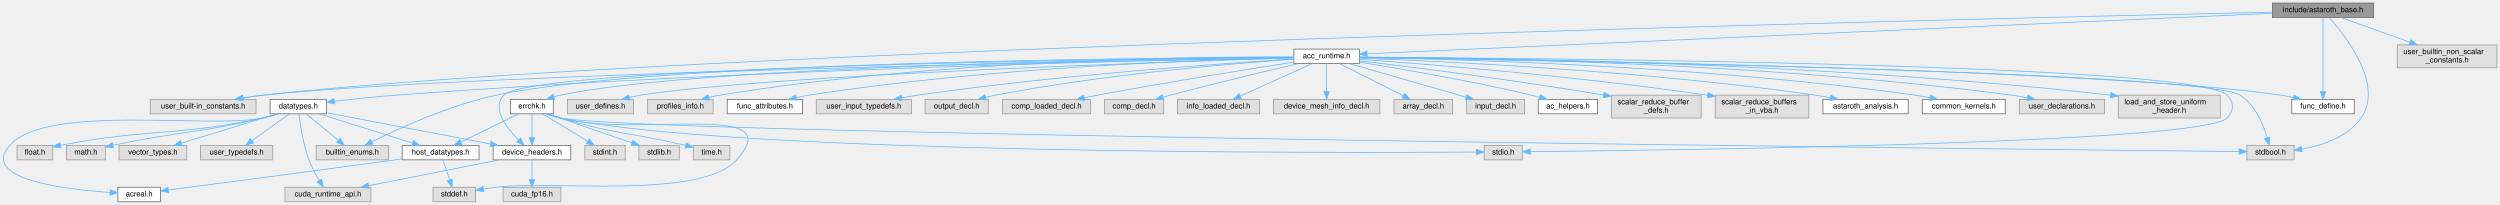
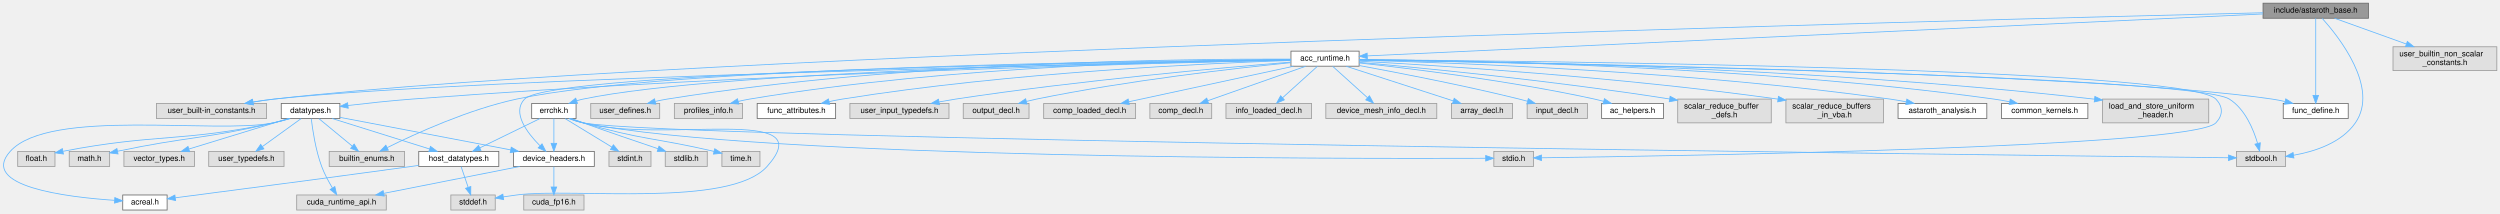
- <svg xmlns="http://www.w3.org/2000/svg" xmlns:xlink="http://www.w3.org/1999/xlink" width="3284pt" height="269pt" viewBox="0.00 0.00 3284.36 269.00">
+ <svg xmlns="http://www.w3.org/2000/svg" xmlns:xlink="http://www.w3.org/1999/xlink" width="3154pt" height="269pt" viewBox="0.00 0.00 3154.36 269.00">
  <g id="graph0" class="graph" transform="scale(1 1) rotate(0) translate(4 265)">
    <g id="Node000001" class="node">
      <g id="a_Node000001">
        <a xlink:title=" ">
-           <polygon fill="#999999" stroke="#666666" points="3114.36,-261 2981.36,-261 2981.36,-242 3114.36,-242 3114.36,-261" />
-           <text text-anchor="middle" x="3047.86" y="-249" font-family="Helvetica,sans-Serif" font-size="10.00">include/astaroth_base.h</text>
+           <polygon fill="#999999" stroke="#666666" points="2984.36,-261 2851.36,-261 2851.36,-242 2984.36,-242 2984.36,-261" />
+           <text text-anchor="middle" x="2917.86" y="-249" font-family="Helvetica,sans-Serif" font-size="10.00">include/astaroth_base.h</text>
        </a>
      </g>
    </g>
    <g id="Node000002" class="node">
      <g id="a_Node000002">
        <a xlink:title=" ">
-           <polygon fill="#e0e0e0" stroke="#999999" points="3009.86,-74 2947.86,-74 2947.86,-55 3009.86,-55 3009.86,-74" />
-           <text text-anchor="middle" x="2978.86" y="-62" font-family="Helvetica,sans-Serif" font-size="10.00">stdbool.h</text>
+           <polygon fill="#e0e0e0" stroke="#999999" points="2879.86,-74 2817.86,-74 2817.86,-55 2879.86,-55 2879.86,-74" />
+           <text text-anchor="middle" x="2848.86" y="-62" font-family="Helvetica,sans-Serif" font-size="10.00">stdbool.h</text>
        </a>
      </g>
    </g>
    <g id="edge1_Node000001_Node000002" class="edge">
      <g id="a_edge1_Node000001_Node000002">
        <a xlink:title=" ">
-           <path fill="none" stroke="#63b8ff" d="M3056.01,-241.87C3076.86,-218.72 3128.4,-154.04 3097.86,-110 3080.41,-84.85 3046.91,-73.89 3019.89,-69.13" />
-           <polygon fill="#63b8ff" stroke="#63b8ff" points="3020.31,-65.65 3009.9,-67.59 3019.25,-72.57 3020.31,-65.65" />
+           <path fill="none" stroke="#63b8ff" d="M2926.01,-241.87C2946.86,-218.72 2998.4,-154.04 2967.86,-110 2950.41,-84.85 2916.91,-73.89 2889.89,-69.13" />
+           <polygon fill="#63b8ff" stroke="#63b8ff" points="2890.31,-65.65 2879.9,-67.59 2889.25,-72.57 2890.31,-65.65" />
        </a>
      </g>
    </g>
    <g id="Node000003" class="node">
      <g id="a_Node000003">
        <a xlink:href="acc__runtime_8h.html" target="_top" xlink:title=" ">
-           <polygon fill="white" stroke="#666666" points="1781.86,-200.5 1695.86,-200.5 1695.86,-181.5 1781.86,-181.5 1781.86,-200.5" />
-           <text text-anchor="middle" x="1738.86" y="-188.5" font-family="Helvetica,sans-Serif" font-size="10.00">acc_runtime.h</text>
+           <polygon fill="white" stroke="#666666" points="1710.86,-200.5 1624.86,-200.5 1624.86,-181.5 1710.86,-181.5 1710.86,-200.5" />
+           <text text-anchor="middle" x="1667.86" y="-188.5" font-family="Helvetica,sans-Serif" font-size="10.00">acc_runtime.h</text>
        </a>
      </g>
    </g>
    <g id="edge2_Node000001_Node000003" class="edge">
      <g id="a_edge2_Node000001_Node000003">
        <a xlink:title=" ">
-           <path fill="none" stroke="#63b8ff" d="M2981.14,-247.52C2751.87,-237.27 1998.97,-203.62 1791.95,-194.37" />
-           <polygon fill="#63b8ff" stroke="#63b8ff" points="1792.08,-190.88 1781.93,-193.93 1791.77,-197.87 1792.08,-190.88" />
+           <path fill="none" stroke="#63b8ff" d="M2851.09,-247.38C2629.67,-237.01 1922.19,-203.9 1721.43,-194.51" />
+           <polygon fill="#63b8ff" stroke="#63b8ff" points="1721.3,-191 1711.15,-194.03 1720.97,-197.99 1721.3,-191" />
        </a>
      </g>
    </g>
    <g id="Node000023" class="node">
      <g id="a_Node000023">
        <a xlink:title=" ">
          <polygon fill="#e0e0e0" stroke="#999999" points="332.36,-134.5 193.36,-134.5 193.36,-115.5 332.36,-115.5 332.36,-134.5" />
          <text text-anchor="middle" x="262.86" y="-122.5" font-family="Helvetica,sans-Serif" font-size="10.00">user_built-in_constants.h</text>
        </a>
      </g>
    </g>
-     <g id="edge51_Node000001_Node000023" class="edge">
-       <g id="a_edge51_Node000001_Node000023">
-         <a xlink:title=" ">
-           <path fill="none" stroke="#63b8ff" d="M2981.16,-249.07C2618.1,-241.09 876.54,-200.25 341.86,-140 333.3,-139.04 324.27,-137.72 315.49,-136.28" />
-           <polygon fill="#63b8ff" stroke="#63b8ff" points="315.8,-132.78 305.35,-134.55 314.62,-139.68 315.8,-132.78" />
+     <g id="edge50_Node000001_Node000023" class="edge">
+       <g id="a_edge50_Node000001_Node000023">
+         <a xlink:title=" ">
+           <path fill="none" stroke="#63b8ff" d="M2851.22,-248.92C2498.79,-240.37 849.29,-197.88 341.86,-140 333.3,-139.02 324.27,-137.7 315.5,-136.26" />
+           <polygon fill="#63b8ff" stroke="#63b8ff" points="315.8,-132.76 305.36,-134.53 314.62,-139.66 315.8,-132.76" />
        </a>
      </g>
    </g>
    <g id="Node000037" class="node">
      <g id="a_Node000037">
        <a xlink:href="func__define_8h.html" target="_top" xlink:title=" ">
-           <polygon fill="white" stroke="#666666" points="3088.86,-134.5 3006.86,-134.5 3006.86,-115.5 3088.86,-115.5 3088.86,-134.5" />
-           <text text-anchor="middle" x="3047.86" y="-122.5" font-family="Helvetica,sans-Serif" font-size="10.00">func_define.h</text>
-         </a>
-       </g>
-     </g>
-     <g id="edge50_Node000001_Node000037" class="edge">
-       <g id="a_edge50_Node000001_Node000037">
-         <a xlink:title=" ">
-           <path fill="none" stroke="#63b8ff" d="M3047.86,-241.94C3047.86,-222.04 3047.86,-172.26 3047.86,-144.85" />
-           <polygon fill="#63b8ff" stroke="#63b8ff" points="3051.36,-144.62 3047.86,-134.62 3044.36,-144.62 3051.36,-144.62" />
-         </a>
-       </g>
-     </g>
-     <g id="Node000041" class="node">
-       <g id="a_Node000041">
-         <a xlink:title=" ">
-           <polygon fill="#e0e0e0" stroke="#999999" points="3276.36,-206 3145.36,-206 3145.36,-176 3276.36,-176 3276.36,-206" />
-           <text text-anchor="start" x="3153.36" y="-194" font-family="Helvetica,sans-Serif" font-size="10.00">user_builtin_non_scalar</text>
-           <text text-anchor="middle" x="3210.86" y="-183" font-family="Helvetica,sans-Serif" font-size="10.00">_constants.h</text>
-         </a>
-       </g>
-     </g>
-     <g id="edge52_Node000001_Node000041" class="edge">
-       <g id="a_edge52_Node000001_Node000041">
-         <a xlink:title=" ">
-           <path fill="none" stroke="#63b8ff" d="M3071.56,-241.99C3095.22,-233.5 3132.28,-220.2 3162.22,-209.45" />
-           <polygon fill="#63b8ff" stroke="#63b8ff" points="3163.44,-212.74 3171.67,-206.06 3161.07,-206.15 3163.44,-212.74" />
+           <polygon fill="white" stroke="#666666" points="2958.86,-134.5 2876.86,-134.5 2876.86,-115.5 2958.86,-115.5 2958.86,-134.5" />
+           <text text-anchor="middle" x="2917.86" y="-122.5" font-family="Helvetica,sans-Serif" font-size="10.00">func_define.h</text>
+         </a>
+       </g>
+     </g>
+     <g id="edge49_Node000001_Node000037" class="edge">
+       <g id="a_edge49_Node000001_Node000037">
+         <a xlink:title=" ">
+           <path fill="none" stroke="#63b8ff" d="M2917.86,-241.94C2917.86,-222.04 2917.86,-172.26 2917.86,-144.85" />
+           <polygon fill="#63b8ff" stroke="#63b8ff" points="2921.36,-144.62 2917.86,-134.62 2914.36,-144.62 2921.36,-144.62" />
+         </a>
+       </g>
+     </g>
+     <g id="Node000040" class="node">
+       <g id="a_Node000040">
+         <a xlink:title=" ">
+           <polygon fill="#e0e0e0" stroke="#999999" points="3146.36,-206 3015.36,-206 3015.36,-176 3146.36,-176 3146.36,-206" />
+           <text text-anchor="start" x="3023.36" y="-194" font-family="Helvetica,sans-Serif" font-size="10.00">user_builtin_non_scalar</text>
+           <text text-anchor="middle" x="3080.86" y="-183" font-family="Helvetica,sans-Serif" font-size="10.00">_constants.h</text>
+         </a>
+       </g>
+     </g>
+     <g id="edge51_Node000001_Node000040" class="edge">
+       <g id="a_edge51_Node000001_Node000040">
+         <a xlink:title=" ">
+           <path fill="none" stroke="#63b8ff" d="M2941.56,-241.99C2965.22,-233.5 3002.28,-220.2 3032.22,-209.45" />
+           <polygon fill="#63b8ff" stroke="#63b8ff" points="3033.44,-212.74 3041.67,-206.06 3031.07,-206.15 3033.44,-212.74" />
        </a>
      </g>
    </g>
    <g id="edge4_Node000003_Node000002" class="edge">
      <g id="a_edge4_Node000003_Node000002">
        <a xlink:title=" ">
-           <path fill="none" stroke="#63b8ff" d="M1782.03,-189.39C1990.94,-186.32 2888.92,-171.3 2938.86,-140 2958.63,-127.6 2969.28,-101.87 2974.5,-84.14" />
-           <polygon fill="#63b8ff" stroke="#63b8ff" points="2977.92,-84.9 2977.08,-74.33 2971.15,-83.11 2977.92,-84.9" />
+           <path fill="none" stroke="#63b8ff" d="M1710.91,-189.3C1913.2,-185.86 2761.56,-169.72 2808.86,-140 2828.62,-127.58 2839.27,-101.85 2844.49,-84.13" />
+           <polygon fill="#63b8ff" stroke="#63b8ff" points="2847.91,-84.89 2847.08,-74.33 2841.15,-83.1 2847.91,-84.89" />
        </a>
      </g>
    </g>
    <g id="Node000004" class="node">
      <g id="a_Node000004">
        <a xlink:title=" ">
-           <polygon fill="#e0e0e0" stroke="#999999" points="1995.86,-74 1945.86,-74 1945.86,-55 1995.86,-55 1995.86,-74" />
-           <text text-anchor="middle" x="1970.86" y="-62" font-family="Helvetica,sans-Serif" font-size="10.00">stdio.h</text>
+           <polygon fill="#e0e0e0" stroke="#999999" points="1930.86,-74 1880.86,-74 1880.86,-55 1930.86,-55 1930.86,-74" />
+           <text text-anchor="middle" x="1905.86" y="-62" font-family="Helvetica,sans-Serif" font-size="10.00">stdio.h</text>
        </a>
      </g>
    </g>
    <g id="edge3_Node000003_Node000004" class="edge">
      <g id="a_edge3_Node000003_Node000004">
        <a xlink:title=" ">
-           <path fill="none" stroke="#63b8ff" d="M1782.13,-189.83C1990.46,-188.79 2881.67,-181.92 2921.86,-140 2931.08,-130.37 2931.06,-119.65 2921.86,-110 2889.67,-76.27 2175.28,-67.43 2006.41,-65.81" />
-           <polygon fill="#63b8ff" stroke="#63b8ff" points="2006.34,-62.31 1996.31,-65.71 2006.27,-69.3 2006.34,-62.31" />
+           <path fill="none" stroke="#63b8ff" d="M1710.97,-189.73C1912.53,-188.26 2753.84,-179.74 2791.86,-140 2801.07,-130.36 2801.05,-119.66 2791.86,-110 2762.06,-78.67 2102.63,-68.06 1941.25,-65.93" />
+           <polygon fill="#63b8ff" stroke="#63b8ff" points="1940.98,-62.43 1930.93,-65.8 1940.89,-69.43 1940.98,-62.43" />
        </a>
      </g>
    </g>
    <g id="Node000005" class="node">
      <g id="a_Node000005">
        <a xlink:href="device__headers_8h.html" target="_top" xlink:title=" ">
          <polygon fill="white" stroke="#666666" points="745.86,-74 643.86,-74 643.86,-55 745.86,-55 745.86,-74" />
          <text text-anchor="middle" x="694.86" y="-62" font-family="Helvetica,sans-Serif" font-size="10.00">device_headers.h</text>
        </a>
      </g>
    </g>
    <g id="edge5_Node000003_Node000005" class="edge">
      <g id="a_edge5_Node000003_Node000005">
        <a xlink:title=" ">
-           <path fill="none" stroke="#63b8ff" d="M1695.77,-189.65C1499.05,-187.85 694.29,-178.15 657.86,-140 641.66,-123.04 660.91,-97.61 677.15,-81.29" />
-           <polygon fill="#63b8ff" stroke="#63b8ff" points="679.88,-83.51 684.71,-74.08 675.05,-78.45 679.88,-83.51" />
+           <path fill="none" stroke="#63b8ff" d="M1624.79,-189.5C1436.28,-187.13 691.67,-175.53 657.86,-140 641.69,-123.01 660.93,-97.59 677.16,-81.28" />
+           <polygon fill="#63b8ff" stroke="#63b8ff" points="679.89,-83.51 684.71,-74.08 675.06,-78.44 679.89,-83.51" />
        </a>
      </g>
    </g>
    <g id="Node000008" class="node">
      <g id="a_Node000008">
        <a xlink:title=" ">
          <polygon fill="#e0e0e0" stroke="#999999" points="506.36,-74 411.36,-74 411.36,-55 506.36,-55 506.36,-74" />
          <text text-anchor="middle" x="458.86" y="-62" font-family="Helvetica,sans-Serif" font-size="10.00">builtin_enums.h</text>
        </a>
      </g>
    </g>
    <g id="edge8_Node000003_Node000008" class="edge">
      <g id="a_edge8_Node000003_Node000008">
        <a xlink:title=" ">
-           <path fill="none" stroke="#63b8ff" d="M1695.64,-189.91C1519.21,-189.26 853.09,-183.88 647.86,-140 587.01,-126.99 520.27,-96.53 484.66,-78.85" />
-           <polygon fill="#63b8ff" stroke="#63b8ff" points="485.97,-75.6 475.47,-74.23 482.83,-81.85 485.97,-75.6" />
+           <path fill="none" stroke="#63b8ff" d="M1624.62,-189.75C1455.47,-188.49 838.61,-181.1 647.86,-140 587.03,-126.89 520.29,-96.47 484.66,-78.82" />
+           <polygon fill="#63b8ff" stroke="#63b8ff" points="485.98,-75.57 475.47,-74.21 482.84,-81.82 485.98,-75.57" />
        </a>
      </g>
    </g>
    <g id="Node000009" class="node">
      <g id="a_Node000009">
        <a xlink:href="datatypes_8h.html" target="_top" xlink:title=" ">
          <polygon fill="white" stroke="#666666" points="424.86,-134.5 350.86,-134.5 350.86,-115.5 424.86,-115.5 424.86,-134.5" />
          <text text-anchor="middle" x="387.86" y="-122.5" font-family="Helvetica,sans-Serif" font-size="10.00">datatypes.h</text>
        </a>
      </g>
    </g>
    <g id="edge9_Node000003_Node000009" class="edge">
      <g id="a_edge9_Node000003_Node000009">
        <a xlink:title=" ">
-           <path fill="none" stroke="#63b8ff" d="M1695.74,-189.3C1537.94,-186.51 977.02,-174.61 515.86,-140 489.04,-137.99 459.15,-134.77 435.01,-131.93" />
-           <polygon fill="#63b8ff" stroke="#63b8ff" points="435.39,-128.45 425.04,-130.74 434.56,-135.4 435.39,-128.45" />
+           <path fill="none" stroke="#63b8ff" d="M1624.64,-189.15C1472.54,-185.92 947.76,-172.96 515.86,-140 489.04,-137.95 459.16,-134.74 435.01,-131.91" />
+           <polygon fill="#63b8ff" stroke="#63b8ff" points="435.39,-128.43 425.04,-130.72 434.56,-135.38 435.39,-128.43" />
        </a>
      </g>
    </g>
    <g id="Node000017" class="node">
      <g id="a_Node000017">
        <a xlink:href="errchk_8h.html" target="_top" xlink:title="Brief info.">
          <polygon fill="white" stroke="#666666" points="722.86,-134.5 666.86,-134.5 666.86,-115.5 722.86,-115.5 722.86,-134.5" />
          <text text-anchor="middle" x="694.86" y="-122.5" font-family="Helvetica,sans-Serif" font-size="10.00">errchk.h</text>
        </a>
      </g>
    </g>
    <g id="edge21_Node000003_Node000017" class="edge">
      <g id="a_edge21_Node000003_Node000017">
        <a xlink:title=" ">
-           <path fill="none" stroke="#63b8ff" d="M1695.61,-189.64C1527.87,-187.98 920.24,-179.3 731.86,-140 729.18,-139.44 726.43,-138.72 723.71,-137.89" />
-           <polygon fill="#63b8ff" stroke="#63b8ff" points="724.7,-134.53 714.1,-134.58 722.42,-141.15 724.7,-134.53" />
+           <path fill="none" stroke="#63b8ff" d="M1624.69,-189.45C1464.69,-187.16 905.83,-176.63 731.86,-140 729.18,-139.44 726.43,-138.71 723.71,-137.88" />
+           <polygon fill="#63b8ff" stroke="#63b8ff" points="724.7,-134.52 714.11,-134.57 722.42,-141.14 724.7,-134.52" />
        </a>
      </g>
    </g>
    <g id="Node000021" class="node">
      <g id="a_Node000021">
        <a xlink:title=" ">
          <polygon fill="#e0e0e0" stroke="#999999" points="828.36,-134.5 741.36,-134.5 741.36,-115.5 828.36,-115.5 828.36,-134.5" />
          <text text-anchor="middle" x="784.86" y="-122.5" font-family="Helvetica,sans-Serif" font-size="10.00">user_defines.h</text>
        </a>
      </g>
    </g>
    <g id="edge30_Node000003_Node000021" class="edge">
      <g id="a_edge30_Node000003_Node000021">
        <a xlink:title=" ">
-           <path fill="none" stroke="#63b8ff" d="M1695.81,-188.77C1540.07,-184.14 1006.33,-166.64 837.86,-140 833,-139.23 827.95,-138.2 822.97,-137.05" />
-           <polygon fill="#63b8ff" stroke="#63b8ff" points="823.51,-133.58 812.96,-134.56 821.82,-140.37 823.51,-133.58" />
+           <path fill="none" stroke="#63b8ff" d="M1624.77,-190.4C1501.32,-190.9 1136.11,-187.89 837.86,-140 833,-139.22 827.95,-138.19 822.98,-137.03" />
+           <polygon fill="#63b8ff" stroke="#63b8ff" points="823.52,-133.56 812.97,-134.53 821.82,-140.35 823.52,-133.56" />
        </a>
      </g>
    </g>
    <g id="Node000022" class="node">
      <g id="a_Node000022">
        <a xlink:title=" ">
          <polygon fill="#e0e0e0" stroke="#999999" points="932.86,-134.5 846.86,-134.5 846.86,-115.5 932.86,-115.5 932.86,-134.5" />
          <text text-anchor="middle" x="889.86" y="-122.5" font-family="Helvetica,sans-Serif" font-size="10.00">profiles_info.h</text>
        </a>
      </g>
    </g>
    <g id="edge31_Node000003_Node000022" class="edge">
      <g id="a_edge31_Node000003_Node000022">
        <a xlink:title=" ">
-           <path fill="none" stroke="#63b8ff" d="M1695.75,-190.32C1575.55,-190.55 1226.76,-186.8 941.86,-140 937.09,-139.22 932.13,-138.18 927.25,-137.02" />
-           <polygon fill="#63b8ff" stroke="#63b8ff" points="927.98,-133.6 917.43,-134.52 926.26,-140.38 927.98,-133.6" />
+           <path fill="none" stroke="#63b8ff" d="M1624.56,-189.94C1511.47,-189.15 1198.23,-182.92 941.86,-140 937.15,-139.21 932.25,-138.18 927.42,-137.04" />
+           <polygon fill="#63b8ff" stroke="#63b8ff" points="928.26,-133.64 917.7,-134.57 926.53,-140.42 928.26,-133.64" />
        </a>
      </g>
    </g>
    <g id="edge32_Node000003_Node000023" class="edge">
      <g id="a_edge32_Node000003_Node000023">
        <a xlink:title=" ">
-           <path fill="none" stroke="#63b8ff" d="M1695.68,-189.27C1490.65,-185.67 613.97,-168.84 341.86,-140 333,-139.06 323.64,-137.72 314.58,-136.23" />
-           <polygon fill="#63b8ff" stroke="#63b8ff" points="314.97,-132.75 304.52,-134.51 313.79,-139.65 314.97,-132.75" />
+           <path fill="none" stroke="#63b8ff" d="M1624.58,-189.17C1425.81,-185.24 599.13,-167.51 341.86,-140 333.1,-139.06 323.85,-137.74 314.89,-136.27" />
+           <polygon fill="#63b8ff" stroke="#63b8ff" points="315.38,-132.8 304.93,-134.56 314.2,-139.7 315.38,-132.8" />
        </a>
      </g>
    </g>
    <g id="Node000024" class="node">
      <g id="a_Node000024">
        <a xlink:href="func__attributes_8h.html" target="_top" xlink:title=" ">
          <polygon fill="white" stroke="#666666" points="1050.36,-134.5 951.36,-134.5 951.36,-115.5 1050.36,-115.5 1050.36,-134.5" />
          <text text-anchor="middle" x="1000.86" y="-122.5" font-family="Helvetica,sans-Serif" font-size="10.00">func_attributes.h</text>
        </a>
      </g>
    </g>
    <g id="edge33_Node000003_Node000024" class="edge">
      <g id="a_edge33_Node000003_Node000024">
        <a xlink:title=" ">
-           <path fill="none" stroke="#63b8ff" d="M1695.62,-189.27C1587.59,-186.91 1297.44,-177.31 1058.86,-140 1053.36,-139.14 1047.61,-138.02 1041.96,-136.8" />
-           <polygon fill="#63b8ff" stroke="#63b8ff" points="1042.5,-133.33 1031.97,-134.5 1040.94,-140.15 1042.5,-133.33" />
+           <path fill="none" stroke="#63b8ff" d="M1624.76,-188.75C1524.75,-185.36 1269.38,-173.84 1058.86,-140 1053.42,-139.13 1047.75,-138.01 1042.16,-136.8" />
+           <polygon fill="#63b8ff" stroke="#63b8ff" points="1042.81,-133.35 1032.28,-134.52 1041.25,-140.18 1042.81,-133.35" />
        </a>
      </g>
    </g>
    <g id="Node000025" class="node">
      <g id="a_Node000025">
        <a xlink:title=" ">
          <polygon fill="#e0e0e0" stroke="#999999" points="1193.36,-134.5 1068.36,-134.5 1068.36,-115.5 1193.36,-115.5 1193.36,-134.5" />
          <text text-anchor="middle" x="1130.86" y="-122.5" font-family="Helvetica,sans-Serif" font-size="10.00">user_input_typedefs.h</text>
        </a>
      </g>
    </g>
    <g id="edge34_Node000003_Node000025" class="edge">
      <g id="a_edge34_Node000003_Node000025">
        <a xlink:title=" ">
-           <path fill="none" stroke="#63b8ff" d="M1695.52,-187.47C1604,-181.79 1384.41,-166.43 1201.86,-140 1195.01,-139.01 1187.82,-137.8 1180.75,-136.5" />
-           <polygon fill="#63b8ff" stroke="#63b8ff" points="1181.02,-132.99 1170.54,-134.57 1179.71,-139.87 1181.02,-132.99" />
+           <path fill="none" stroke="#63b8ff" d="M1624.65,-186.64C1542.17,-179.94 1356.71,-163.53 1201.86,-140 1195.1,-138.97 1188,-137.75 1181.02,-136.46" />
+           <polygon fill="#63b8ff" stroke="#63b8ff" points="1181.4,-132.97 1170.93,-134.54 1180.1,-139.85 1181.4,-132.97" />
        </a>
      </g>
    </g>
    <g id="Node000026" class="node">
      <g id="a_Node000026">
        <a xlink:title=" ">
          <polygon fill="#e0e0e0" stroke="#999999" points="1294.36,-134.5 1211.36,-134.5 1211.36,-115.5 1294.36,-115.5 1294.36,-134.5" />
          <text text-anchor="middle" x="1252.86" y="-122.5" font-family="Helvetica,sans-Serif" font-size="10.00">output_decl.h</text>
        </a>
      </g>
    </g>
    <g id="edge35_Node000003_Node000026" class="edge">
      <g id="a_edge35_Node000003_Node000026">
        <a xlink:title=" ">
-           <path fill="none" stroke="#63b8ff" d="M1695.61,-187.24C1617.04,-181.73 1445.85,-167.48 1303.86,-140 1299.65,-139.19 1295.28,-138.2 1290.95,-137.14" />
-           <polygon fill="#63b8ff" stroke="#63b8ff" points="1291.56,-133.68 1281,-134.56 1289.8,-140.46 1291.56,-133.68" />
+           <path fill="none" stroke="#63b8ff" d="M1624.68,-185.93C1556.2,-179.05 1418.68,-163.54 1303.86,-140 1299.71,-139.15 1295.4,-138.15 1291.12,-137.09" />
+           <polygon fill="#63b8ff" stroke="#63b8ff" points="1291.85,-133.66 1281.29,-134.52 1290.08,-140.43 1291.85,-133.66" />
        </a>
      </g>
    </g>
    <g id="Node000027" class="node">
      <g id="a_Node000027">
        <a xlink:title=" ">
          <polygon fill="#e0e0e0" stroke="#999999" points="1428.86,-134.5 1312.86,-134.5 1312.86,-115.5 1428.86,-115.5 1428.86,-134.5" />
          <text text-anchor="middle" x="1370.86" y="-122.5" font-family="Helvetica,sans-Serif" font-size="10.00">comp_loaded_decl.h</text>
        </a>
      </g>
    </g>
    <g id="edge36_Node000003_Node000027" class="edge">
      <g id="a_edge36_Node000003_Node000027">
        <a xlink:title=" ">
-           <path fill="none" stroke="#63b8ff" d="M1695.64,-183.4C1637.09,-174.32 1529.36,-157.15 1437.86,-140 1432.17,-138.93 1426.22,-137.77 1420.32,-136.58" />
-           <polygon fill="#63b8ff" stroke="#63b8ff" points="1420.98,-133.14 1410.48,-134.56 1419.58,-140 1420.98,-133.14" />
+           <path fill="none" stroke="#63b8ff" d="M1628.11,-181.44C1574.43,-169.87 1478.78,-149.26 1420.45,-136.69" />
+           <polygon fill="#63b8ff" stroke="#63b8ff" points="1420.88,-133.2 1410.37,-134.51 1419.41,-140.04 1420.88,-133.2" />
        </a>
      </g>
    </g>
    <g id="Node000028" class="node">
      <g id="a_Node000028">
        <a xlink:title=" ">
          <polygon fill="#e0e0e0" stroke="#999999" points="1524.86,-134.5 1446.86,-134.5 1446.86,-115.5 1524.86,-115.5 1524.86,-134.5" />
          <text text-anchor="middle" x="1485.86" y="-122.5" font-family="Helvetica,sans-Serif" font-size="10.00">comp_decl.h</text>
        </a>
      </g>
    </g>
    <g id="edge37_Node000003_Node000028" class="edge">
      <g id="a_edge37_Node000003_Node000028">
        <a xlink:title=" ">
-           <path fill="none" stroke="#63b8ff" d="M1701.7,-181.46C1660.53,-171.88 1592.25,-155.63 1533.86,-140 1530.67,-139.15 1527.37,-138.24 1524.07,-137.31" />
-           <polygon fill="#63b8ff" stroke="#63b8ff" points="1524.8,-133.88 1514.23,-134.5 1522.88,-140.61 1524.8,-133.88" />
+           <path fill="none" stroke="#63b8ff" d="M1643.31,-181.37C1611.47,-170.17 1555.77,-150.58 1519.87,-137.96" />
+           <polygon fill="#63b8ff" stroke="#63b8ff" points="1520.9,-134.61 1510.3,-134.6 1518.58,-141.22 1520.9,-134.61" />
        </a>
      </g>
    </g>
    <g id="Node000029" class="node">
      <g id="a_Node000029">
        <a xlink:title=" ">
          <polygon fill="#e0e0e0" stroke="#999999" points="1650.86,-134.5 1542.86,-134.5 1542.86,-115.5 1650.86,-115.5 1650.86,-134.5" />
          <text text-anchor="middle" x="1596.86" y="-122.5" font-family="Helvetica,sans-Serif" font-size="10.00">info_loaded_decl.h</text>
        </a>
      </g>
    </g>
    <g id="edge38_Node000003_Node000029" class="edge">
      <g id="a_edge38_Node000003_Node000029">
        <a xlink:title=" ">
-           <path fill="none" stroke="#63b8ff" d="M1719.71,-181.37C1695.46,-170.44 1653.49,-151.52 1625.44,-138.88" />
-           <polygon fill="#63b8ff" stroke="#63b8ff" points="1626.71,-135.62 1616.16,-134.7 1623.84,-142 1626.71,-135.62" />
+           <path fill="none" stroke="#63b8ff" d="M1658.28,-181.37C1647.02,-171.21 1628.1,-154.16 1614.22,-141.65" />
+           <polygon fill="#63b8ff" stroke="#63b8ff" points="1616.51,-139 1606.74,-134.91 1611.82,-144.2 1616.51,-139" />
        </a>
      </g>
    </g>
    <g id="Node000030" class="node">
      <g id="a_Node000030">
        <a xlink:title=" ">
          <polygon fill="#e0e0e0" stroke="#999999" points="1808.86,-134.5 1668.86,-134.5 1668.86,-115.5 1808.86,-115.5 1808.86,-134.5" />
          <text text-anchor="middle" x="1738.86" y="-122.5" font-family="Helvetica,sans-Serif" font-size="10.00">device_mesh_info_decl.h</text>
        </a>
      </g>
    </g>
    <g id="edge39_Node000003_Node000030" class="edge">
      <g id="a_edge39_Node000003_Node000030">
        <a xlink:title=" ">
-           <path fill="none" stroke="#63b8ff" d="M1738.86,-181.37C1738.86,-172.16 1738.86,-157.29 1738.86,-145.27" />
-           <polygon fill="#63b8ff" stroke="#63b8ff" points="1742.36,-144.91 1738.86,-134.91 1735.36,-144.91 1742.36,-144.91" />
+           <path fill="none" stroke="#63b8ff" d="M1677.43,-181.37C1688.7,-171.21 1707.62,-154.16 1721.49,-141.65" />
+           <polygon fill="#63b8ff" stroke="#63b8ff" points="1723.89,-144.2 1728.98,-134.91 1719.21,-139 1723.89,-144.2" />
        </a>
      </g>
    </g>
    <g id="Node000031" class="node">
      <g id="a_Node000031">
        <a xlink:title=" ">
          <polygon fill="#e0e0e0" stroke="#999999" points="1904.36,-134.5 1827.36,-134.5 1827.36,-115.5 1904.36,-115.5 1904.36,-134.5" />
          <text text-anchor="middle" x="1865.86" y="-122.5" font-family="Helvetica,sans-Serif" font-size="10.00">array_decl.h</text>
        </a>
      </g>
    </g>
    <g id="edge40_Node000003_Node000031" class="edge">
      <g id="a_edge40_Node000003_Node000031">
        <a xlink:title=" ">
-           <path fill="none" stroke="#63b8ff" d="M1755.98,-181.37C1777.48,-170.54 1814.55,-151.85 1839.63,-139.22" />
-           <polygon fill="#63b8ff" stroke="#63b8ff" points="1841.24,-142.32 1848.59,-134.7 1838.09,-136.07 1841.24,-142.32" />
+           <path fill="none" stroke="#63b8ff" d="M1694.56,-181.37C1729.35,-170.12 1790.32,-150.42 1829.36,-137.8" />
+           <polygon fill="#63b8ff" stroke="#63b8ff" points="1830.82,-141 1839.26,-134.6 1828.67,-134.34 1830.82,-141" />
        </a>
      </g>
    </g>
    <g id="Node000032" class="node">
      <g id="a_Node000032">
        <a xlink:title=" ">
          <polygon fill="#e0e0e0" stroke="#999999" points="1998.86,-134.5 1922.86,-134.5 1922.86,-115.5 1998.86,-115.5 1998.86,-134.5" />
          <text text-anchor="middle" x="1960.86" y="-122.5" font-family="Helvetica,sans-Serif" font-size="10.00">input_decl.h</text>
        </a>
      </g>
    </g>
    <g id="edge41_Node000003_Node000032" class="edge">
      <g id="a_edge41_Node000003_Node000032">
        <a xlink:title=" ">
-           <path fill="none" stroke="#63b8ff" d="M1768.73,-181.45C1803.4,-171.53 1862.29,-154.64 1912.86,-140 1915.8,-139.15 1918.85,-138.26 1921.92,-137.37" />
-           <polygon fill="#63b8ff" stroke="#63b8ff" points="1923.05,-140.69 1931.67,-134.53 1921.09,-133.97 1923.05,-140.69" />
+           <path fill="none" stroke="#63b8ff" d="M1711.03,-182.3C1760.16,-173.29 1842.69,-157.36 1912.86,-140 1916.25,-139.16 1919.75,-138.24 1923.26,-137.28" />
+           <polygon fill="#63b8ff" stroke="#63b8ff" points="1924.36,-140.61 1933.04,-134.53 1922.47,-133.87 1924.36,-140.61" />
        </a>
      </g>
    </g>
    <g id="Node000033" class="node">
      <g id="a_Node000033">
        <a xlink:href="ac__helpers_8h.html" target="_top" xlink:title=" ">
          <polygon fill="white" stroke="#666666" points="2094.86,-134.5 2016.86,-134.5 2016.86,-115.5 2094.86,-115.5 2094.86,-134.5" />
          <text text-anchor="middle" x="2055.86" y="-122.5" font-family="Helvetica,sans-Serif" font-size="10.00">ac_helpers.h</text>
        </a>
      </g>
    </g>
    <g id="edge42_Node000003_Node000033" class="edge">
      <g id="a_edge42_Node000003_Node000033">
        <a xlink:title=" ">
-           <path fill="none" stroke="#63b8ff" d="M1782,-183.35C1835.36,-174.8 1928.84,-158.82 2007.86,-140 2011.3,-139.18 2014.86,-138.27 2018.41,-137.31" />
-           <polygon fill="#63b8ff" stroke="#63b8ff" points="2019.63,-140.61 2028.32,-134.54 2017.74,-133.86 2019.63,-140.61" />
+           <path fill="none" stroke="#63b8ff" d="M1710.87,-185.6C1775.72,-178.53 1902.21,-163.06 2007.86,-140 2011.55,-139.19 2015.38,-138.26 2019.19,-137.26" />
+           <polygon fill="#63b8ff" stroke="#63b8ff" points="2020.41,-140.55 2029.11,-134.51 2018.54,-133.8 2020.41,-140.55" />
        </a>
      </g>
    </g>
    <g id="Node000034" class="node">
      <g id="a_Node000034">
        <a xlink:title=" ">
          <polygon fill="#e0e0e0" stroke="#999999" points="2230.86,-140 2112.86,-140 2112.86,-110 2230.86,-110 2230.86,-140" />
          <text text-anchor="start" x="2120.86" y="-128" font-family="Helvetica,sans-Serif" font-size="10.00">scalar_reduce_buffer</text>
          <text text-anchor="middle" x="2171.86" y="-117" font-family="Helvetica,sans-Serif" font-size="10.00">_defs.h</text>
        </a>
      </g>
    </g>
    <g id="edge43_Node000003_Node000034" class="edge">
      <g id="a_edge43_Node000003_Node000034">
        <a xlink:title=" ">
-           <path fill="none" stroke="#63b8ff" d="M1781.98,-185.04C1848.62,-177.17 1980.81,-160.73 2102.69,-140.13" />
-           <polygon fill="#63b8ff" stroke="#63b8ff" points="2103.29,-143.58 2112.56,-138.45 2102.12,-136.68 2103.29,-143.58" />
+           <path fill="none" stroke="#63b8ff" d="M1711.04,-186.33C1787.77,-179.53 1953.08,-163.63 2102.32,-140.16" />
+           <polygon fill="#63b8ff" stroke="#63b8ff" points="2103.25,-143.55 2112.58,-138.53 2102.15,-136.64 2103.25,-143.55" />
        </a>
      </g>
    </g>
    <g id="Node000035" class="node">
      <g id="a_Node000035">
        <a xlink:title=" ">
          <polygon fill="#e0e0e0" stroke="#999999" points="2372.36,-140 2249.36,-140 2249.36,-110 2372.36,-110 2372.36,-140" />
          <text text-anchor="start" x="2257.36" y="-128" font-family="Helvetica,sans-Serif" font-size="10.00">scalar_reduce_buffers</text>
          <text text-anchor="middle" x="2310.86" y="-117" font-family="Helvetica,sans-Serif" font-size="10.00">_in_vba.h</text>
        </a>
      </g>
    </g>
    <g id="edge44_Node000003_Node000035" class="edge">
      <g id="a_edge44_Node000003_Node000035">
        <a xlink:title=" ">
-           <path fill="none" stroke="#63b8ff" d="M1781.92,-187.09C1867.2,-181.03 2063.77,-165.57 2239.41,-139.96" />
-           <polygon fill="#63b8ff" stroke="#63b8ff" points="2239.96,-143.42 2249.35,-138.5 2238.94,-136.5 2239.96,-143.42" />
+           <path fill="none" stroke="#63b8ff" d="M1711.09,-187.81C1805.22,-182.71 2035.86,-168.34 2239.38,-139.95" />
+           <polygon fill="#63b8ff" stroke="#63b8ff" points="2239.94,-143.41 2249.35,-138.55 2238.96,-136.48 2239.94,-143.41" />
        </a>
      </g>
    </g>
    <g id="Node000036" class="node">
      <g id="a_Node000036">
        <a xlink:href="astaroth__analysis_8h.html" target="_top" xlink:title=" ">
          <polygon fill="white" stroke="#666666" points="2502.86,-134.5 2390.86,-134.5 2390.86,-115.5 2502.86,-115.5 2502.86,-134.5" />
          <text text-anchor="middle" x="2446.86" y="-122.5" font-family="Helvetica,sans-Serif" font-size="10.00">astaroth_analysis.h</text>
        </a>
      </g>
    </g>
    <g id="edge45_Node000003_Node000036" class="edge">
      <g id="a_edge45_Node000003_Node000036">
        <a xlink:title=" ">
-           <path fill="none" stroke="#63b8ff" d="M1781.9,-188.6C1885.5,-184.81 2156.79,-172.35 2380.86,-140 2387.25,-139.08 2393.95,-137.9 2400.52,-136.63" />
-           <polygon fill="#63b8ff" stroke="#63b8ff" points="2401.59,-139.98 2410.7,-134.56 2400.2,-133.12 2401.59,-139.98" />
+           <path fill="none" stroke="#63b8ff" d="M1711.07,-189.06C1822.53,-186.18 2128.64,-175.42 2380.86,-140 2387.48,-139.07 2394.43,-137.86 2401.24,-136.54" />
+           <polygon fill="#63b8ff" stroke="#63b8ff" points="2401.95,-139.96 2411.05,-134.54 2400.55,-133.1 2401.95,-139.96" />
        </a>
      </g>
    </g>
    <g id="edge46_Node000003_Node000037" class="edge">
      <g id="a_edge46_Node000003_Node000037">
        <a xlink:title=" ">
-           <path fill="none" stroke="#63b8ff" d="M1782.06,-189.49C1974.13,-187.04 2751.64,-175.11 2992.86,-140 2998.09,-139.24 3003.54,-138.18 3008.89,-136.99" />
-           <polygon fill="#63b8ff" stroke="#63b8ff" points="3010.07,-140.3 3018.97,-134.56 3008.43,-133.5 3010.07,-140.3" />
+           <path fill="none" stroke="#63b8ff" d="M1710.89,-189.4C1897.03,-186.6 2633.78,-173.58 2862.86,-140 2868.08,-139.23 2873.54,-138.17 2878.89,-136.98" />
+           <polygon fill="#63b8ff" stroke="#63b8ff" points="2880.07,-140.29 2888.97,-134.55 2878.43,-133.49 2880.07,-140.29" />
        </a>
      </g>
    </g>
    <g id="Node000038" class="node">
      <g id="a_Node000038">
        <a xlink:href="common__kernels_8h.html" target="_top" xlink:title=" ">
          <polygon fill="white" stroke="#666666" points="2630.36,-134.5 2521.36,-134.5 2521.36,-115.5 2630.36,-115.5 2630.36,-134.5" />
          <text text-anchor="middle" x="2575.86" y="-122.5" font-family="Helvetica,sans-Serif" font-size="10.00">common_kernels.h</text>
        </a>
      </g>
    </g>
    <g id="edge47_Node000003_Node000038" class="edge">
      <g id="a_edge47_Node000003_Node000038">
        <a xlink:title=" ">
-           <path fill="none" stroke="#63b8ff" d="M1782.25,-189.48C1900.12,-187.58 2235.87,-178.89 2511.86,-140 2518.21,-139.1 2524.88,-137.92 2531.4,-136.63" />
-           <polygon fill="#63b8ff" stroke="#63b8ff" points="2532.41,-139.99 2541.49,-134.52 2530.98,-133.14 2532.41,-139.99" />
+           <path fill="none" stroke="#63b8ff" d="M1711.13,-189.82C1835.96,-188.77 2207.24,-182.08 2511.86,-140 2518.22,-139.12 2524.88,-137.95 2531.41,-136.66" />
+           <polygon fill="#63b8ff" stroke="#63b8ff" points="2532.42,-140.02 2541.49,-134.55 2530.99,-133.17 2532.42,-140.02" />
        </a>
      </g>
    </g>
    <g id="Node000039" class="node">
      <g id="a_Node000039">
        <a xlink:title=" ">
-           <polygon fill="#e0e0e0" stroke="#999999" points="2760.86,-134.5 2648.86,-134.5 2648.86,-115.5 2760.86,-115.5 2760.86,-134.5" />
-           <text text-anchor="middle" x="2704.86" y="-122.5" font-family="Helvetica,sans-Serif" font-size="10.00">user_declarations.h</text>
+           <polygon fill="#e0e0e0" stroke="#999999" points="2782.86,-140 2648.86,-140 2648.86,-110 2782.86,-110 2782.86,-140" />
+           <text text-anchor="start" x="2656.86" y="-128" font-family="Helvetica,sans-Serif" font-size="10.00">load_and_store_uniform</text>
+           <text text-anchor="middle" x="2715.86" y="-117" font-family="Helvetica,sans-Serif" font-size="10.00">_header.h</text>
        </a>
      </g>
    </g>
    <g id="edge48_Node000003_Node000039" class="edge">
      <g id="a_edge48_Node000003_Node000039">
        <a xlink:title=" ">
-           <path fill="none" stroke="#63b8ff" d="M1782.17,-189.94C1912.38,-189.28 2311.54,-183.54 2638.86,-140 2645.57,-139.11 2652.61,-137.9 2659.49,-136.58" />
-           <polygon fill="#63b8ff" stroke="#63b8ff" points="2660.3,-139.98 2669.41,-134.56 2658.91,-133.12 2660.3,-139.98" />
-         </a>
-       </g>
-     </g>
-     <g id="Node000040" class="node">
-       <g id="a_Node000040">
-         <a xlink:title=" ">
-           <polygon fill="#e0e0e0" stroke="#999999" points="2912.86,-140 2778.86,-140 2778.86,-110 2912.86,-110 2912.86,-140" />
-           <text text-anchor="start" x="2786.86" y="-128" font-family="Helvetica,sans-Serif" font-size="10.00">load_and_store_uniform</text>
-           <text text-anchor="middle" x="2845.86" y="-117" font-family="Helvetica,sans-Serif" font-size="10.00">_header.h</text>
-         </a>
-       </g>
-     </g>
-     <g id="edge49_Node000003_Node000040" class="edge">
-       <g id="a_edge49_Node000003_Node000040">
-         <a xlink:title=" ">
-           <path fill="none" stroke="#63b8ff" d="M1782.24,-189.97C1923.19,-189.42 2380.99,-184.21 2768.78,-140.01" />
-           <polygon fill="#63b8ff" stroke="#63b8ff" points="2769.26,-143.48 2778.79,-138.86 2768.46,-136.52 2769.26,-143.48" />
+           <path fill="none" stroke="#63b8ff" d="M1711.09,-189.75C1846.47,-188.55 2274.31,-181.57 2638.79,-139.88" />
+           <polygon fill="#63b8ff" stroke="#63b8ff" points="2639.21,-143.35 2648.74,-138.73 2638.41,-136.4 2639.21,-143.35" />
        </a>
      </g>
    </g>
    <g id="Node000006" class="node">
      <g id="a_Node000006">
        <a xlink:title=" ">
          <polygon fill="#e0e0e0" stroke="#999999" points="483.36,-19 370.36,-19 370.36,0 483.36,0 483.36,-19" />
          <text text-anchor="middle" x="426.86" y="-7" font-family="Helvetica,sans-Serif" font-size="10.00">cuda_runtime_api.h</text>
        </a>
      </g>
    </g>
    <g id="edge6_Node000005_Node000006" class="edge">
      <g id="a_edge6_Node000005_Node000006">
        <a xlink:title=" ">
          <path fill="none" stroke="#63b8ff" d="M651.8,-54.98C605.15,-45.76 530.66,-31.03 480.3,-21.07" />
          <polygon fill="#63b8ff" stroke="#63b8ff" points="480.74,-17.59 470.25,-19.08 479.38,-24.46 480.74,-17.59" />
        </a>
      </g>
    </g>
    <g id="Node000007" class="node">
      <g id="a_Node000007">
        <a xlink:title=" ">
          <polygon fill="#e0e0e0" stroke="#999999" points="732.86,-19 656.86,-19 656.86,0 732.86,0 732.86,-19" />
          <text text-anchor="middle" x="694.86" y="-7" font-family="Helvetica,sans-Serif" font-size="10.00">cuda_fp16.h</text>
        </a>
      </g>
    </g>
    <g id="edge7_Node000005_Node000007" class="edge">
      <g id="a_edge7_Node000005_Node000007">
        <a xlink:title=" ">
          <path fill="none" stroke="#63b8ff" d="M694.86,-54.75C694.86,-47.8 694.86,-37.85 694.86,-29.13" />
          <polygon fill="#63b8ff" stroke="#63b8ff" points="698.36,-29.09 694.86,-19.09 691.36,-29.09 698.36,-29.09" />
        </a>
      </g>
    </g>
    <g id="edge12_Node000009_Node000005" class="edge">
      <g id="a_edge12_Node000009_Node000005">
        <a xlink:title=" ">
          <path fill="none" stroke="#63b8ff" d="M424.89,-116.94C478.52,-106.72 578.16,-87.74 640.24,-75.91" />
          <polygon fill="#63b8ff" stroke="#63b8ff" points="641.07,-79.31 650.24,-74 639.76,-72.44 641.07,-79.31" />
        </a>
      </g>
    </g>
    <g id="edge14_Node000009_Node000006" class="edge">
      <g id="a_edge14_Node000009_Node000006">
        <a xlink:title=" ">
          <path fill="none" stroke="#63b8ff" d="M388.75,-115.26C390.3,-101.93 394.1,-75.85 401.86,-55 405.33,-45.67 410.56,-35.96 415.35,-28" />
          <polygon fill="#63b8ff" stroke="#63b8ff" points="418.46,-29.63 420.82,-19.3 412.53,-25.91 418.46,-29.63" />
        </a>
      </g>
    </g>
    <g id="edge16_Node000009_Node000008" class="edge">
      <g id="a_edge16_Node000009_Node000008">
        <a xlink:title=" ">
          <path fill="none" stroke="#63b8ff" d="M398.33,-115.37C409.34,-106.3 426.89,-91.84 440.26,-80.82" />
          <polygon fill="#63b8ff" stroke="#63b8ff" points="442.85,-83.23 448.34,-74.17 438.39,-77.83 442.85,-83.23" />
        </a>
      </g>
    </g>
    <g id="Node000010" class="node">
      <g id="a_Node000010">
        <a xlink:title=" ">
          <polygon fill="#e0e0e0" stroke="#999999" points="65.36,-74 18.36,-74 18.36,-55 65.36,-55 65.36,-74" />
          <text text-anchor="middle" x="41.86" y="-62" font-family="Helvetica,sans-Serif" font-size="10.00">float.h</text>
        </a>
      </g>
    </g>
    <g id="edge10_Node000009_Node000010" class="edge">
      <g id="a_edge10_Node000009_Node000010">
        <a xlink:title=" ">
          <path fill="none" stroke="#63b8ff" d="M361.69,-115.42C354.96,-113.43 347.68,-111.47 340.86,-110 226.99,-85.52 193.13,-96.76 75.65,-74.14" />
          <polygon fill="#63b8ff" stroke="#63b8ff" points="76.03,-70.64 65.54,-72.15 74.68,-77.51 76.03,-70.64" />
        </a>
      </g>
    </g>
    <g id="Node000011" class="node">
      <g id="a_Node000011">
        <a xlink:title=" ">
          <polygon fill="#e0e0e0" stroke="#999999" points="134.36,-74 83.36,-74 83.36,-55 134.36,-55 134.36,-74" />
          <text text-anchor="middle" x="108.86" y="-62" font-family="Helvetica,sans-Serif" font-size="10.00">math.h</text>
        </a>
      </g>
    </g>
    <g id="edge11_Node000009_Node000011" class="edge">
      <g id="a_edge11_Node000009_Node000011">
        <a xlink:title=" ">
          <path fill="none" stroke="#63b8ff" d="M361.15,-115.49C354.56,-113.54 347.48,-111.58 340.86,-110 256.92,-89.93 232.03,-92.63 144.28,-74.19" />
          <polygon fill="#63b8ff" stroke="#63b8ff" points="144.95,-70.75 134.43,-72.08 143.48,-77.59 144.95,-70.75" />
        </a>
      </g>
    </g>
    <g id="Node000012" class="node">
      <g id="a_Node000012">
        <a xlink:title=" ">
          <polygon fill="#e0e0e0" stroke="#999999" points="241.36,-74 152.36,-74 152.36,-55 241.36,-55 241.36,-74" />
          <text text-anchor="middle" x="196.86" y="-62" font-family="Helvetica,sans-Serif" font-size="10.00">vector_types.h</text>
        </a>
      </g>
    </g>
    <g id="edge13_Node000009_Node000012" class="edge">
      <g id="a_edge13_Node000009_Node000012">
        <a xlink:title=" ">
          <path fill="none" stroke="#63b8ff" d="M360.08,-115.49C326.98,-105.36 271.52,-88.37 234.56,-77.05" />
          <polygon fill="#63b8ff" stroke="#63b8ff" points="235.25,-73.6 224.66,-74.02 233.2,-80.29 235.25,-73.6" />
        </a>
      </g>
    </g>
    <g id="Node000013" class="node">
      <g id="a_Node000013">
        <a xlink:href="acreal_8h.html" target="_top" xlink:title=" ">
          <polygon fill="white" stroke="#666666" points="206.86,-19 150.86,-19 150.86,0 206.86,0 206.86,-19" />
          <text text-anchor="middle" x="178.86" y="-7" font-family="Helvetica,sans-Serif" font-size="10.00">acreal.h</text>
        </a>
      </g>
    </g>
    <g id="edge15_Node000009_Node000013" class="edge">
      <g id="a_edge15_Node000009_Node000013">
        <a xlink:title=" ">
          <path fill="none" stroke="#63b8ff" d="M362.21,-115.45C355.34,-113.4 347.87,-111.41 340.86,-110 268.11,-95.35 58.42,-129.23 8.86,-74 -30.63,-30 79.11,-16.39 140.52,-12.25" />
          <polygon fill="#63b8ff" stroke="#63b8ff" points="140.89,-15.74 150.66,-11.63 140.46,-8.75 140.89,-15.74" />
        </a>
      </g>
    </g>
    <g id="Node000014" class="node">
      <g id="a_Node000014">
        <a xlink:title=" ">
          <polygon fill="#e0e0e0" stroke="#999999" points="354.36,-74 259.36,-74 259.36,-55 354.36,-55 354.36,-74" />
          <text text-anchor="middle" x="306.86" y="-62" font-family="Helvetica,sans-Serif" font-size="10.00">user_typedefs.h</text>
        </a>
      </g>
    </g>
    <g id="edge17_Node000009_Node000014" class="edge">
      <g id="a_edge17_Node000009_Node000014">
        <a xlink:title=" ">
          <path fill="none" stroke="#63b8ff" d="M375.9,-115.37C363.1,-106.12 342.56,-91.28 327.2,-80.19" />
          <polygon fill="#63b8ff" stroke="#63b8ff" points="329.01,-77.18 318.86,-74.17 324.92,-82.86 329.01,-77.18" />
        </a>
      </g>
    </g>
    <g id="Node000015" class="node">
      <g id="a_Node000015">
        <a xlink:href="host__datatypes_8h.html" target="_top" xlink:title=" ">
          <polygon fill="white" stroke="#666666" points="625.36,-74 524.36,-74 524.36,-55 625.36,-55 625.36,-74" />
          <text text-anchor="middle" x="574.86" y="-62" font-family="Helvetica,sans-Serif" font-size="10.00">host_datatypes.h</text>
        </a>
      </g>
    </g>
    <g id="edge18_Node000009_Node000015" class="edge">
      <g id="a_edge18_Node000009_Node000015">
        <a xlink:title=" ">
          <path fill="none" stroke="#63b8ff" d="M415.05,-115.49C447.46,-105.36 501.76,-88.37 537.94,-77.05" />
          <polygon fill="#63b8ff" stroke="#63b8ff" points="539.13,-80.34 547.63,-74.02 537.04,-73.66 539.13,-80.34" />
        </a>
      </g>
    </g>
    <g id="edge19_Node000015_Node000013" class="edge">
      <g id="a_edge19_Node000015_Node000013">
        <a xlink:title=" ">
          <path fill="none" stroke="#63b8ff" d="M524.12,-56.28C520.99,-55.84 517.88,-55.41 514.86,-55 407.12,-40.23 279.83,-23.6 217.36,-15.48" />
          <polygon fill="#63b8ff" stroke="#63b8ff" points="217.56,-11.98 207.19,-14.16 216.65,-18.92 217.56,-11.98" />
        </a>
      </g>
    </g>
    <g id="Node000016" class="node">
      <g id="a_Node000016">
        <a xlink:title=" ">
          <polygon fill="#e0e0e0" stroke="#999999" points="620.86,-19 564.86,-19 564.86,0 620.86,0 620.86,-19" />
          <text text-anchor="middle" x="592.86" y="-7" font-family="Helvetica,sans-Serif" font-size="10.00">stddef.h</text>
        </a>
      </g>
    </g>
    <g id="edge20_Node000015_Node000016" class="edge">
      <g id="a_edge20_Node000015_Node000016">
        <a xlink:title=" ">
          <path fill="none" stroke="#63b8ff" d="M577.83,-54.75C580.21,-47.72 583.64,-37.62 586.63,-28.84" />
          <polygon fill="#63b8ff" stroke="#63b8ff" points="590.04,-29.68 589.94,-19.09 583.41,-27.43 590.04,-29.68" />
        </a>
      </g>
    </g>
    <g id="edge24_Node000017_Node000002" class="edge">
      <g id="a_edge24_Node000017_Node000002">
        <a xlink:title=" ">
-           <path fill="none" stroke="#63b8ff" d="M713.7,-115.45C719.41,-113.25 725.79,-111.17 731.86,-110 844.26,-88.29 2639.57,-68.98 2937.21,-65.92" />
-           <polygon fill="#63b8ff" stroke="#63b8ff" points="2937.58,-69.42 2947.55,-65.82 2937.51,-62.42 2937.58,-69.42" />
+           <path fill="none" stroke="#63b8ff" d="M713.7,-115.46C719.41,-113.26 725.79,-111.18 731.86,-110 837.47,-89.54 2520.42,-69.28 2807.4,-65.97" />
+           <polygon fill="#63b8ff" stroke="#63b8ff" points="2807.81,-69.47 2817.77,-65.85 2807.73,-62.47 2807.81,-69.47" />
        </a>
      </g>
    </g>
    <g id="edge26_Node000017_Node000004" class="edge">
      <g id="a_edge26_Node000017_Node000004">
        <a xlink:title=" ">
-           <path fill="none" stroke="#63b8ff" d="M714.09,-115.37C719.71,-113.22 725.93,-111.19 731.86,-110 971.2,-61.78 1759.37,-64.08 1935.67,-65.22" />
-           <polygon fill="#63b8ff" stroke="#63b8ff" points="1935.67,-68.72 1945.7,-65.29 1935.72,-61.72 1935.67,-68.72" />
+           <path fill="none" stroke="#63b8ff" d="M714.09,-115.38C719.71,-113.23 725.93,-111.2 731.86,-110 957.66,-64.27 1699.14,-64.6 1870.36,-65.3" />
+           <polygon fill="#63b8ff" stroke="#63b8ff" points="1870.56,-68.81 1880.58,-65.35 1870.59,-61.81 1870.56,-68.81" />
        </a>
      </g>
    </g>
    <g id="edge29_Node000017_Node000005" class="edge">
      <g id="a_edge29_Node000017_Node000005">
        <a xlink:title=" ">
          <path fill="none" stroke="#63b8ff" d="M694.86,-115.37C694.86,-107.25 694.86,-94.81 694.86,-84.39" />
          <polygon fill="#63b8ff" stroke="#63b8ff" points="698.36,-84.17 694.86,-74.17 691.36,-84.17 698.36,-84.17" />
        </a>
      </g>
    </g>
    <g id="edge23_Node000017_Node000015" class="edge">
      <g id="a_edge23_Node000017_Node000015">
        <a xlink:title=" ">
          <path fill="none" stroke="#63b8ff" d="M677.41,-115.49C657.5,-105.79 624.72,-89.81 601.58,-78.53" />
          <polygon fill="#63b8ff" stroke="#63b8ff" points="602.85,-75.25 592.33,-74.02 599.78,-81.54 602.85,-75.25" />
        </a>
      </g>
    </g>
    <g id="edge22_Node000017_Node000016" class="edge">
      <g id="a_edge22_Node000017_Node000016">
        <a xlink:title=" ">
          <path fill="none" stroke="#63b8ff" d="M715.35,-115.38C720.66,-113.39 726.41,-111.44 731.86,-110 834.32,-82.98 1034.42,-134.06 963.86,-55 916.79,-2.27 717.91,-28.4 647.86,-19 642.41,-18.27 636.67,-17.44 631.03,-16.6" />
          <polygon fill="#63b8ff" stroke="#63b8ff" points="631.5,-13.13 621.09,-15.08 630.45,-20.05 631.5,-13.13" />
        </a>
      </g>
    </g>
    <g id="Node000018" class="node">
      <g id="a_Node000018">
        <a xlink:title=" ">
          <polygon fill="#e0e0e0" stroke="#999999" points="817.36,-74 764.36,-74 764.36,-55 817.36,-55 817.36,-74" />
          <text text-anchor="middle" x="790.86" y="-62" font-family="Helvetica,sans-Serif" font-size="10.00">stdint.h</text>
        </a>
      </g>
    </g>
    <g id="edge25_Node000017_Node000018" class="edge">
      <g id="a_edge25_Node000017_Node000018">
        <a xlink:title=" ">
          <path fill="none" stroke="#63b8ff" d="M709.02,-115.37C724.55,-105.91 749.69,-90.59 768.01,-79.42" />
          <polygon fill="#63b8ff" stroke="#63b8ff" points="769.92,-82.36 776.63,-74.17 766.27,-76.38 769.92,-82.36" />
        </a>
      </g>
    </g>
    <g id="Node000019" class="node">
      <g id="a_Node000019">
        <a xlink:title=" ">
          <polygon fill="#e0e0e0" stroke="#999999" points="888.36,-74 835.36,-74 835.36,-55 888.36,-55 888.36,-74" />
          <text text-anchor="middle" x="861.86" y="-62" font-family="Helvetica,sans-Serif" font-size="10.00">stdlib.h</text>
        </a>
      </g>
    </g>
    <g id="edge27_Node000017_Node000019" class="edge">
      <g id="a_edge27_Node000017_Node000019">
        <a xlink:title=" ">
          <path fill="none" stroke="#63b8ff" d="M717.12,-115.44C721.97,-113.62 727.08,-111.72 731.86,-110 763.7,-98.53 800.17,-86.11 826.37,-77.31" />
          <polygon fill="#63b8ff" stroke="#63b8ff" points="827.5,-80.62 835.87,-74.12 825.28,-73.98 827.5,-80.62" />
        </a>
      </g>
    </g>
    <g id="Node000020" class="node">
      <g id="a_Node000020">
        <a xlink:title=" ">
          <polygon fill="#e0e0e0" stroke="#999999" points="954.86,-74 906.86,-74 906.86,-55 954.86,-55 954.86,-74" />
          <text text-anchor="middle" x="930.86" y="-62" font-family="Helvetica,sans-Serif" font-size="10.00">time.h</text>
        </a>
      </g>
    </g>
    <g id="edge28_Node000017_Node000020" class="edge">
      <g id="a_edge28_Node000017_Node000020">
        <a xlink:title=" ">
          <path fill="none" stroke="#63b8ff" d="M715.81,-115.46C721,-113.52 726.59,-111.56 731.86,-110 803.82,-88.66 823.77,-91.1 896.86,-74 896.96,-73.98 897.06,-73.95 897.16,-73.93" />
          <polygon fill="#63b8ff" stroke="#63b8ff" points="897.83,-77.37 906.73,-71.63 896.19,-70.56 897.83,-77.37" />
        </a>
      </g>
    </g>
  </g>
</svg>
